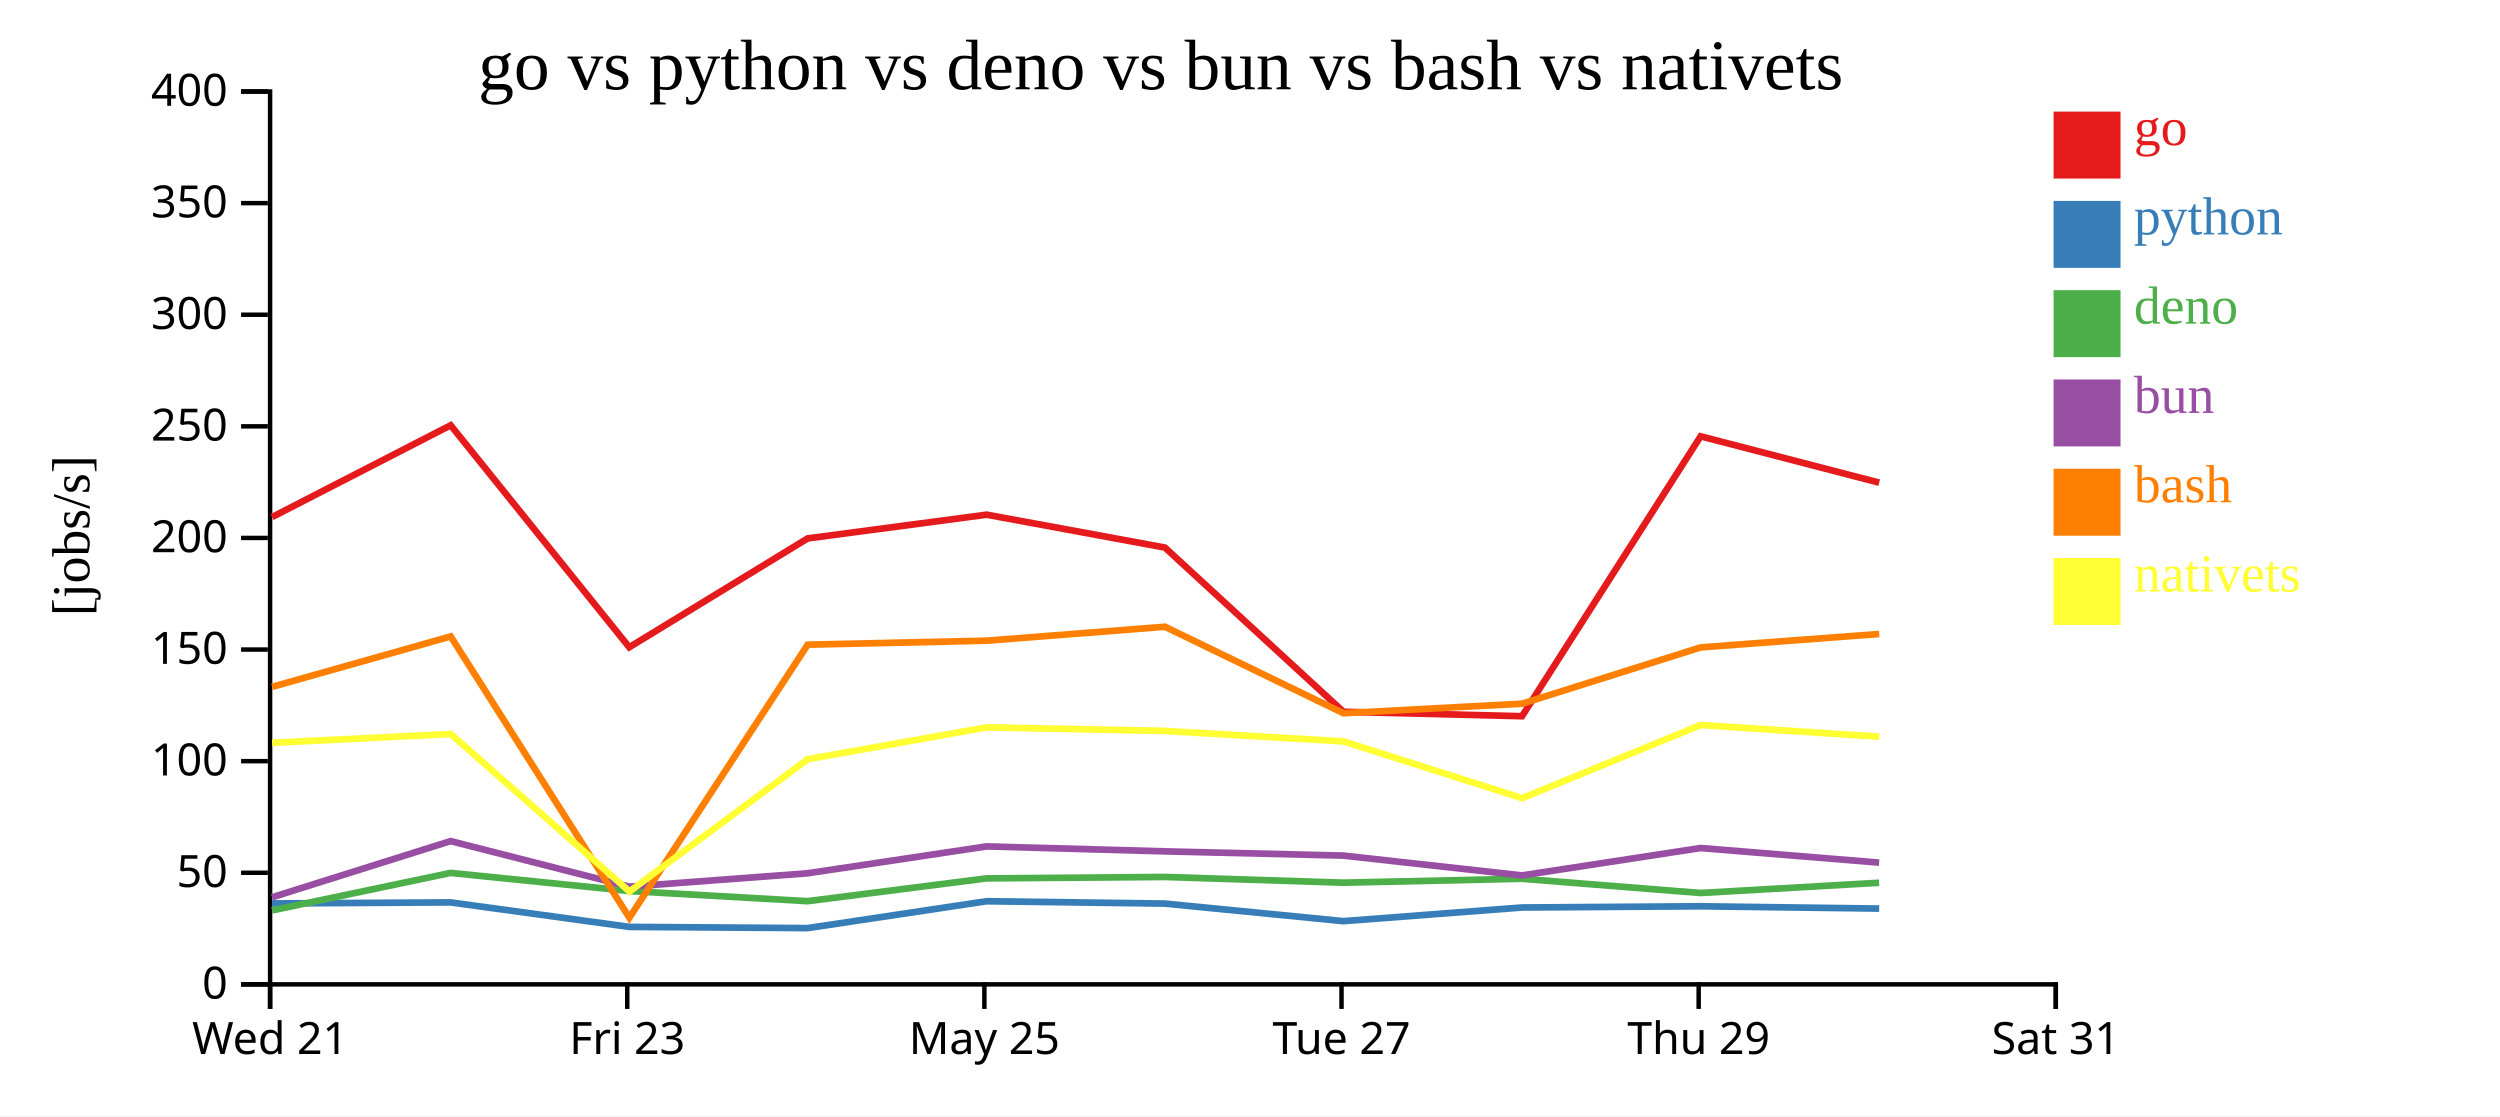
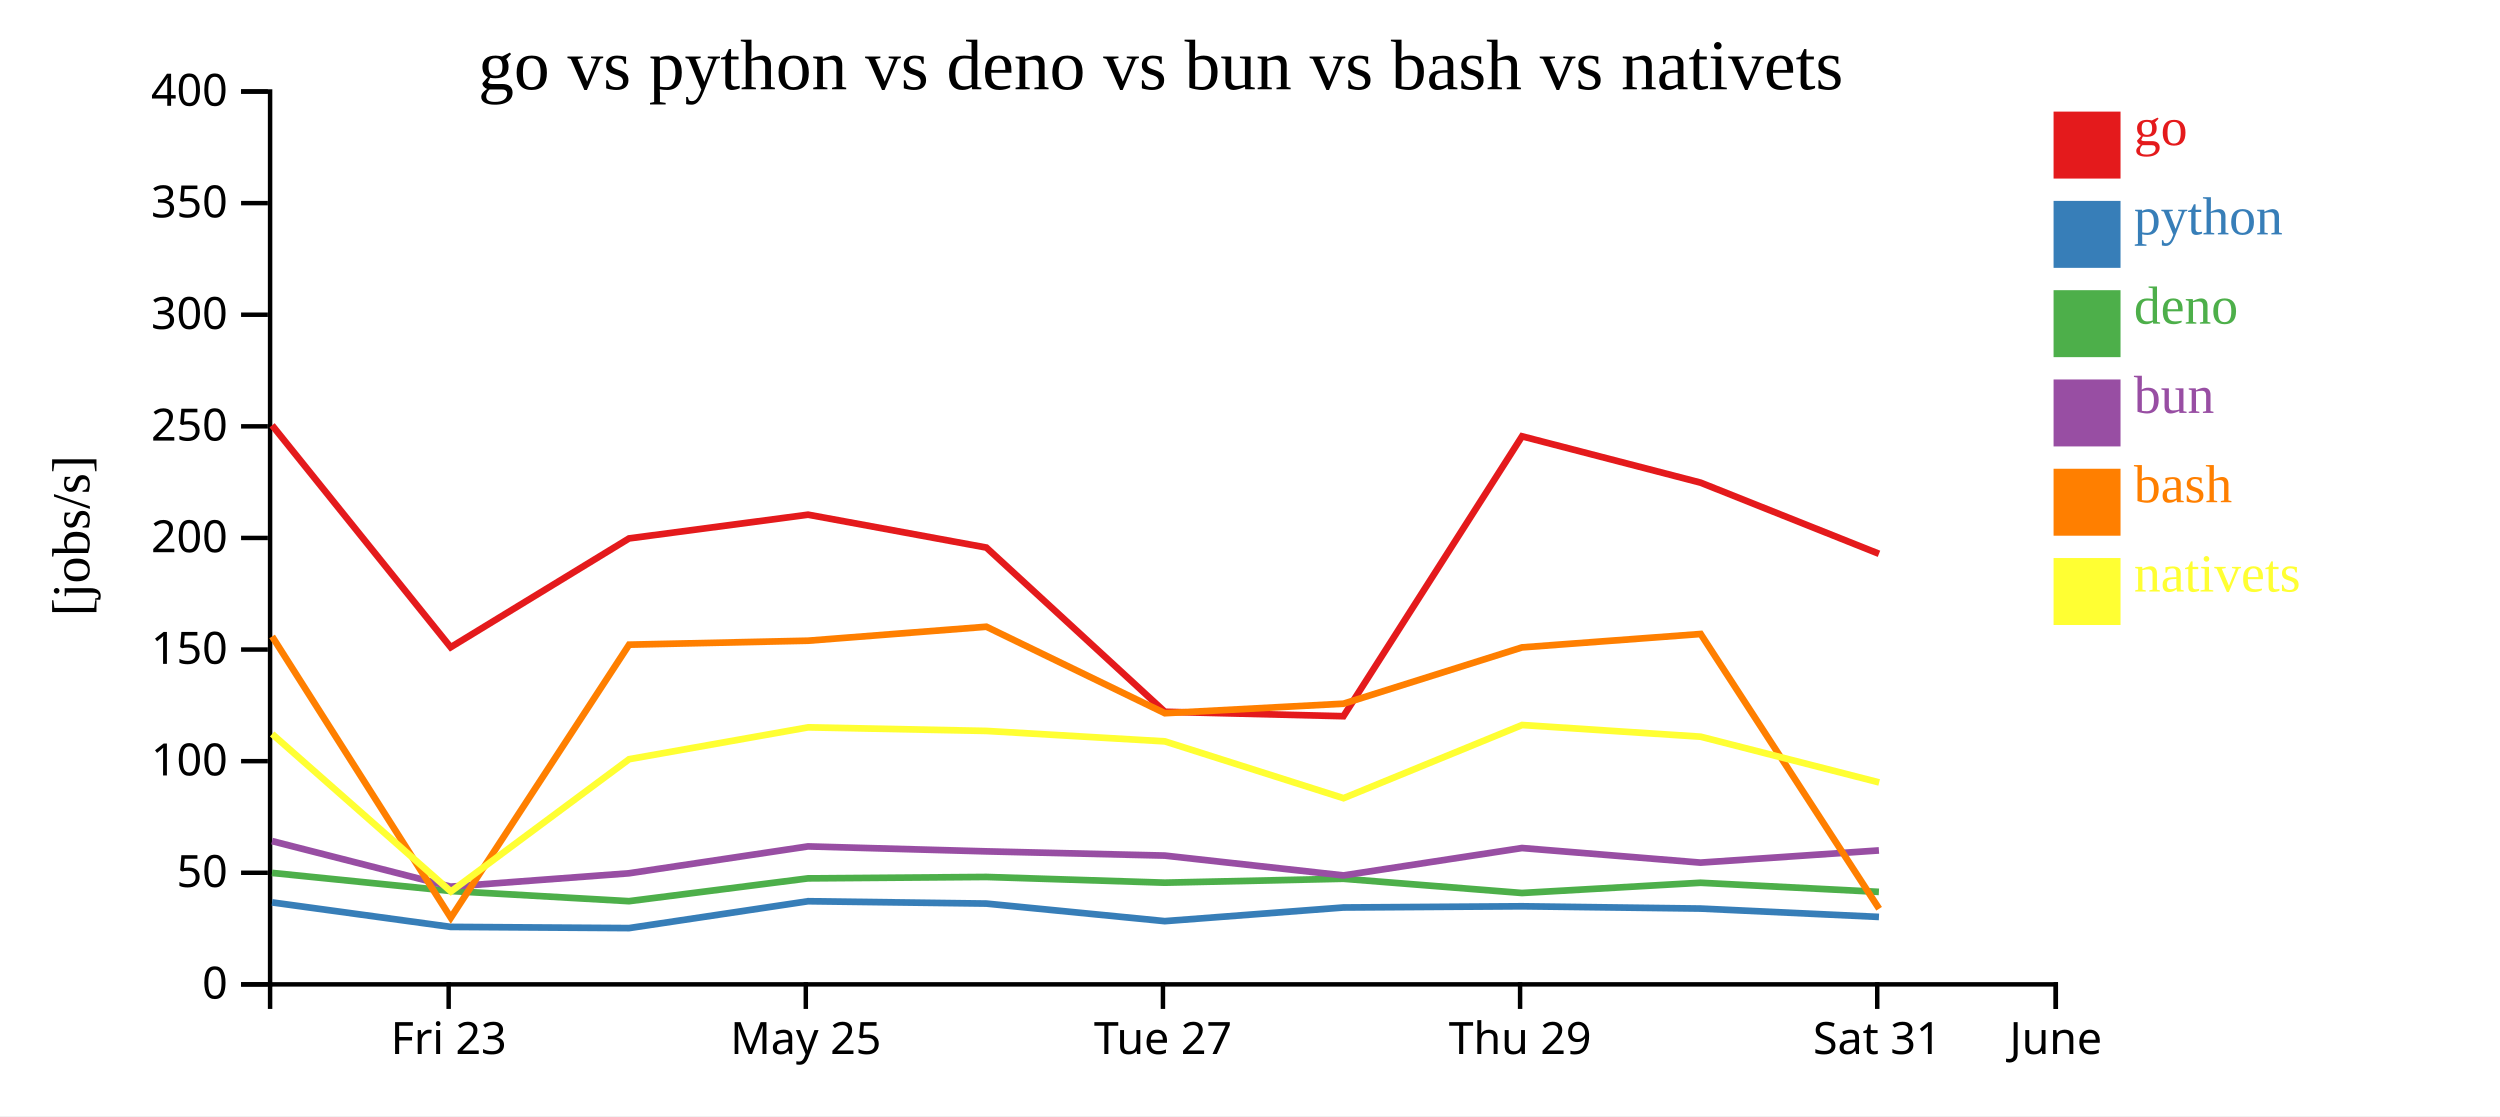
<svg xmlns="http://www.w3.org/2000/svg" width="560" height="250">
  <rect width="100%" height="100%" fill="white" />
  <g transform="translate(60,20)">
    <g transform="translate(0,200)" fill="none" font-size="10" font-family="sans-serif" text-anchor="middle">
      <path class="domain" stroke="currentColor" d="M0.5,6V0.5H400.5V6" />
-       <g class="tick" opacity="1" transform="translate(0.5,0)">
-         <line stroke="currentColor" y2="6" />
-         <text fill="currentColor" y="9" dy="0.71em">Wed 21</text>
-       </g>
-       <g class="tick" opacity="1" transform="translate(80.5,0)">
+       <g class="tick" opacity="1" transform="translate(40.5,0)">
        <line stroke="currentColor" y2="6" />
        <text fill="currentColor" y="9" dy="0.71em">Fri 23</text>
      </g>
-       <g class="tick" opacity="1" transform="translate(160.5,0)">
+       <g class="tick" opacity="1" transform="translate(120.5,0)">
        <line stroke="currentColor" y2="6" />
        <text fill="currentColor" y="9" dy="0.71em">May 25</text>
      </g>
-       <g class="tick" opacity="1" transform="translate(240.5,0)">
+       <g class="tick" opacity="1" transform="translate(200.5,0)">
        <line stroke="currentColor" y2="6" />
        <text fill="currentColor" y="9" dy="0.71em">Tue 27</text>
      </g>
-       <g class="tick" opacity="1" transform="translate(320.5,0)">
+       <g class="tick" opacity="1" transform="translate(280.5,0)">
        <line stroke="currentColor" y2="6" />
        <text fill="currentColor" y="9" dy="0.71em">Thu 29</text>
      </g>
+       <g class="tick" opacity="1" transform="translate(360.5,0)">
+         <line stroke="currentColor" y2="6" />
+         <text fill="currentColor" y="9" dy="0.71em">Sat 31</text>
+       </g>
      <g class="tick" opacity="1" transform="translate(400.5,0)">
        <line stroke="currentColor" y2="6" />
-         <text fill="currentColor" y="9" dy="0.71em">Sat 31</text>
+         <text fill="currentColor" y="9" dy="0.71em">June</text>
      </g>
    </g>
    <g fill="none" font-size="10" font-family="sans-serif" text-anchor="end">
      <path class="domain" stroke="currentColor" d="M-6,200.5H0.5V0.5H-6" />
      <g class="tick" opacity="1" transform="translate(0,200.5)">
        <line stroke="currentColor" x2="-6" />
        <text fill="currentColor" x="-9" dy="0.32em">0</text>
      </g>
      <g class="tick" opacity="1" transform="translate(0,175.5)">
        <line stroke="currentColor" x2="-6" />
        <text fill="currentColor" x="-9" dy="0.32em">50</text>
      </g>
      <g class="tick" opacity="1" transform="translate(0,150.5)">
        <line stroke="currentColor" x2="-6" />
        <text fill="currentColor" x="-9" dy="0.32em">100</text>
      </g>
      <g class="tick" opacity="1" transform="translate(0,125.5)">
        <line stroke="currentColor" x2="-6" />
        <text fill="currentColor" x="-9" dy="0.32em">150</text>
      </g>
      <g class="tick" opacity="1" transform="translate(0,100.5)">
        <line stroke="currentColor" x2="-6" />
        <text fill="currentColor" x="-9" dy="0.32em">200</text>
      </g>
      <g class="tick" opacity="1" transform="translate(0,75.5)">
        <line stroke="currentColor" x2="-6" />
        <text fill="currentColor" x="-9" dy="0.32em">250</text>
      </g>
      <g class="tick" opacity="1" transform="translate(0,50.5)">
        <line stroke="currentColor" x2="-6" />
        <text fill="currentColor" x="-9" dy="0.32em">300</text>
      </g>
      <g class="tick" opacity="1" transform="translate(0,25.5)">
        <line stroke="currentColor" x2="-6" />
        <text fill="currentColor" x="-9" dy="0.32em">350</text>
      </g>
      <g class="tick" opacity="1" transform="translate(0,0.5)">
        <line stroke="currentColor" x2="-6" />
        <text fill="currentColor" x="-9" dy="0.32em">400</text>
      </g>
    </g>
    <text text-anchor="middle" style="font-size: 12px" transform="rotate(-90)" y="-40" x="-100">[jobs/s]</text>
    <text text-anchor="middle" style="font-size: 16px" y="0" x="200">go vs python vs deno vs bun vs bash vs nativets</text>
-     <path class="line" fill="none" stroke="#e41a1c" stroke-width="1.5" d="M0.941,95.822L40.947,75.265L80.95,124.981L120.912,100.606L161.004,95.288L200.945,102.657L240.921,139.438L280.93,140.43L320.94,77.736L360.941,88.118" />
-     <path class="line" fill="none" stroke="#377eb8" stroke-width="1.5" d="M0.935,182.372L40.942,182.136L80.942,187.624L120.907,187.895L160.999,181.877L200.939,182.403L240.912,186.337L280.921,183.28L320.935,183.009L360.936,183.521" />
-     <path class="line" fill="none" stroke="#4daf4a" stroke-width="1.5" d="M0.922,183.931L40.931,175.531L80.927,179.584L120.891,181.864L160.988,176.757L200.928,176.44L240.898,177.72L280.908,176.843L320.923,180.03L360.923,177.738" />
-     <path class="line" fill="none" stroke="#984ea3" stroke-width="1.5" d="M0.928,180.994L40.935,168.406L80.933,178.612L120.897,175.615L160.992,169.594L200.932,170.705L240.903,171.652L280.914,176.095L320.928,169.959L360.928,173.228" />
-     <path class="line" fill="none" stroke="#ff7f00" stroke-width="1.5" d="M0.948,133.854L40.953,122.565L80.982,185.572L120.919,124.408L161.011,123.518L200.951,120.389L240.929,139.759L280.938,137.629L320.946,125.015L360.947,122.015" />
-     <path class="line" fill="none" stroke="#ffff33" stroke-width="1.5" d="M0.957,146.389L40.962,144.417L81.005,179.695L120.928,150.06L161.019,142.926L200.959,143.729L240.938,146.071L280.949,158.793L320.954,142.403L360.956,145.022" />
+     <path class="line" fill="none" stroke="#e41a1c" stroke-width="1.5" d="M0.947,75.265L40.95,124.981L80.912,100.606L121.004,95.288L160.945,102.657L200.921,139.438L240.93,140.43L280.94,77.736L320.941,88.118L360.893,104.049" />
+     <path class="line" fill="none" stroke="#377eb8" stroke-width="1.5" d="M0.942,182.136L40.942,187.624L80.907,187.895L120.999,181.877L160.939,182.403L200.912,186.337L240.921,183.28L280.935,183.009L320.936,183.521L360.888,185.394" />
+     <path class="line" fill="none" stroke="#4daf4a" stroke-width="1.5" d="M0.931,175.531L40.927,179.584L80.891,181.864L120.988,176.757L160.928,176.44L200.898,177.72L240.908,176.843L280.923,180.03L320.923,177.738L360.875,179.782" />
+     <path class="line" fill="none" stroke="#984ea3" stroke-width="1.5" d="M0.935,168.406L40.933,178.612L80.897,175.615L120.992,169.594L160.932,170.705L200.903,171.652L240.914,176.095L280.928,169.959L320.928,173.228L360.879,170.495" />
+     <path class="line" fill="none" stroke="#ff7f00" stroke-width="1.5" d="M0.953,122.565L40.982,185.572L80.919,124.408L121.011,123.518L160.951,120.389L200.929,139.759L240.938,137.629L280.946,125.015L320.947,122.015L360.922,183.561" />
+     <path class="line" fill="none" stroke="#ffff33" stroke-width="1.5" d="M0.962,144.417L41.005,179.695L80.928,150.06L121.019,142.926L160.959,143.729L200.938,146.071L240.949,158.793L280.954,142.403L320.956,145.022L360.933,155.265" />
    <rect class="dot" x="400" y="5" width="15" height="15" style="fill: #e41a1c;" />
    <rect class="dot" x="400" y="25" width="15" height="15" style="fill: #377eb8;" />
    <rect class="dot" x="400" y="45" width="15" height="15" style="fill: #4daf4a;" />
    <rect class="dot" x="400" y="65" width="15" height="15" style="fill: #984ea3;" />
    <rect class="dot" x="400" y="85" width="15" height="15" style="fill: #ff7f00;" />
    <rect class="dot" x="400" y="105" width="15" height="15" style="fill: #ffff33;" />
    <text class="label" x="418" y="12.5" style="fill: #e41a1c; alignment-baseline: middle;" text-anchor="left">go</text>
    <text class="label" x="418" y="32.5" style="fill: #377eb8; alignment-baseline: middle;" text-anchor="left">python</text>
    <text class="label" x="418" y="52.5" style="fill: #4daf4a; alignment-baseline: middle;" text-anchor="left">deno</text>
    <text class="label" x="418" y="72.5" style="fill: #984ea3; alignment-baseline: middle;" text-anchor="left">bun</text>
    <text class="label" x="418" y="92.5" style="fill: #ff7f00; alignment-baseline: middle;" text-anchor="left">bash</text>
    <text class="label" x="418" y="112.5" style="fill: #ffff33; alignment-baseline: middle;" text-anchor="left">nativets</text>
  </g>
</svg>
